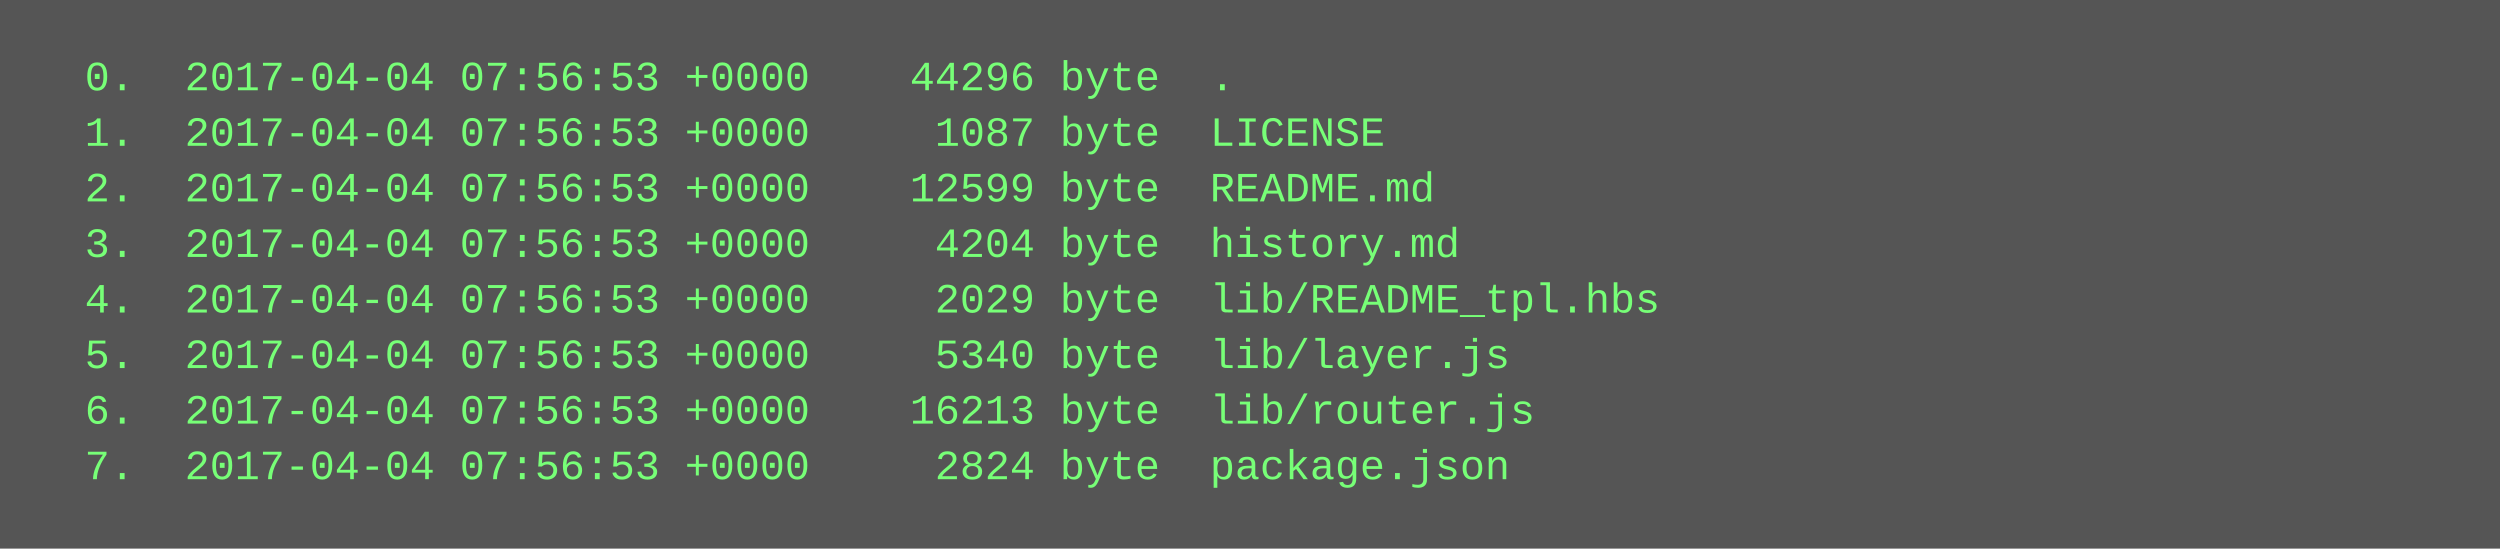
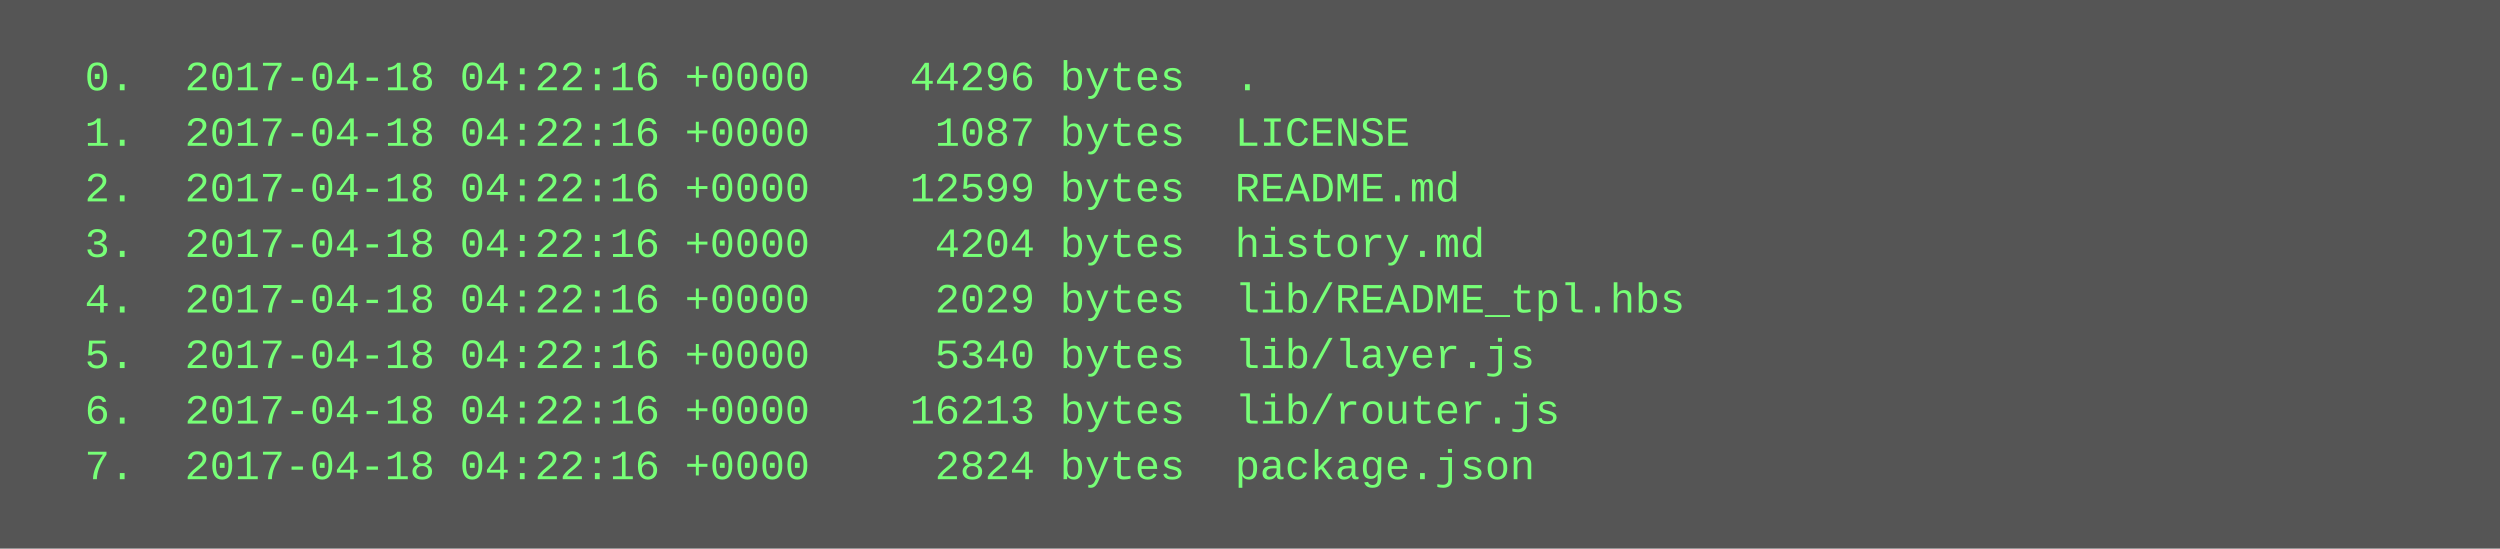
<svg xmlns="http://www.w3.org/2000/svg" height="158" width="720">
  <rect height="158" fill="#555" width="720" />
  <text fill="#7f7" font-family="Courier New" font-size="12" xml:space="preserve">
-     <tspan x="10" y="26">  0.  2017-04-04 07:56:53 +0000    44296 byte  .</tspan>
-     <tspan x="10" y="42">  1.  2017-04-04 07:56:53 +0000     1087 byte  LICENSE</tspan>
-     <tspan x="10" y="58">  2.  2017-04-04 07:56:53 +0000    12599 byte  README.md</tspan>
-     <tspan x="10" y="74">  3.  2017-04-04 07:56:53 +0000     4204 byte  history.md</tspan>
-     <tspan x="10" y="90">  4.  2017-04-04 07:56:53 +0000     2029 byte  lib/README_tpl.hbs</tspan>
-     <tspan x="10" y="106">  5.  2017-04-04 07:56:53 +0000     5340 byte  lib/layer.js</tspan>
-     <tspan x="10" y="122">  6.  2017-04-04 07:56:53 +0000    16213 byte  lib/router.js</tspan>
-     <tspan x="10" y="138">  7.  2017-04-04 07:56:53 +0000     2824 byte  package.json</tspan>
+     <tspan x="10" y="26">  0.  2017-04-18 04:22:16 +0000    44296 bytes  .</tspan>
+     <tspan x="10" y="42">  1.  2017-04-18 04:22:16 +0000     1087 bytes  LICENSE</tspan>
+     <tspan x="10" y="58">  2.  2017-04-18 04:22:16 +0000    12599 bytes  README.md</tspan>
+     <tspan x="10" y="74">  3.  2017-04-18 04:22:16 +0000     4204 bytes  history.md</tspan>
+     <tspan x="10" y="90">  4.  2017-04-18 04:22:16 +0000     2029 bytes  lib/README_tpl.hbs</tspan>
+     <tspan x="10" y="106">  5.  2017-04-18 04:22:16 +0000     5340 bytes  lib/layer.js</tspan>
+     <tspan x="10" y="122">  6.  2017-04-18 04:22:16 +0000    16213 bytes  lib/router.js</tspan>
+     <tspan x="10" y="138">  7.  2017-04-18 04:22:16 +0000     2824 bytes  package.json</tspan>
  </text>
</svg>
